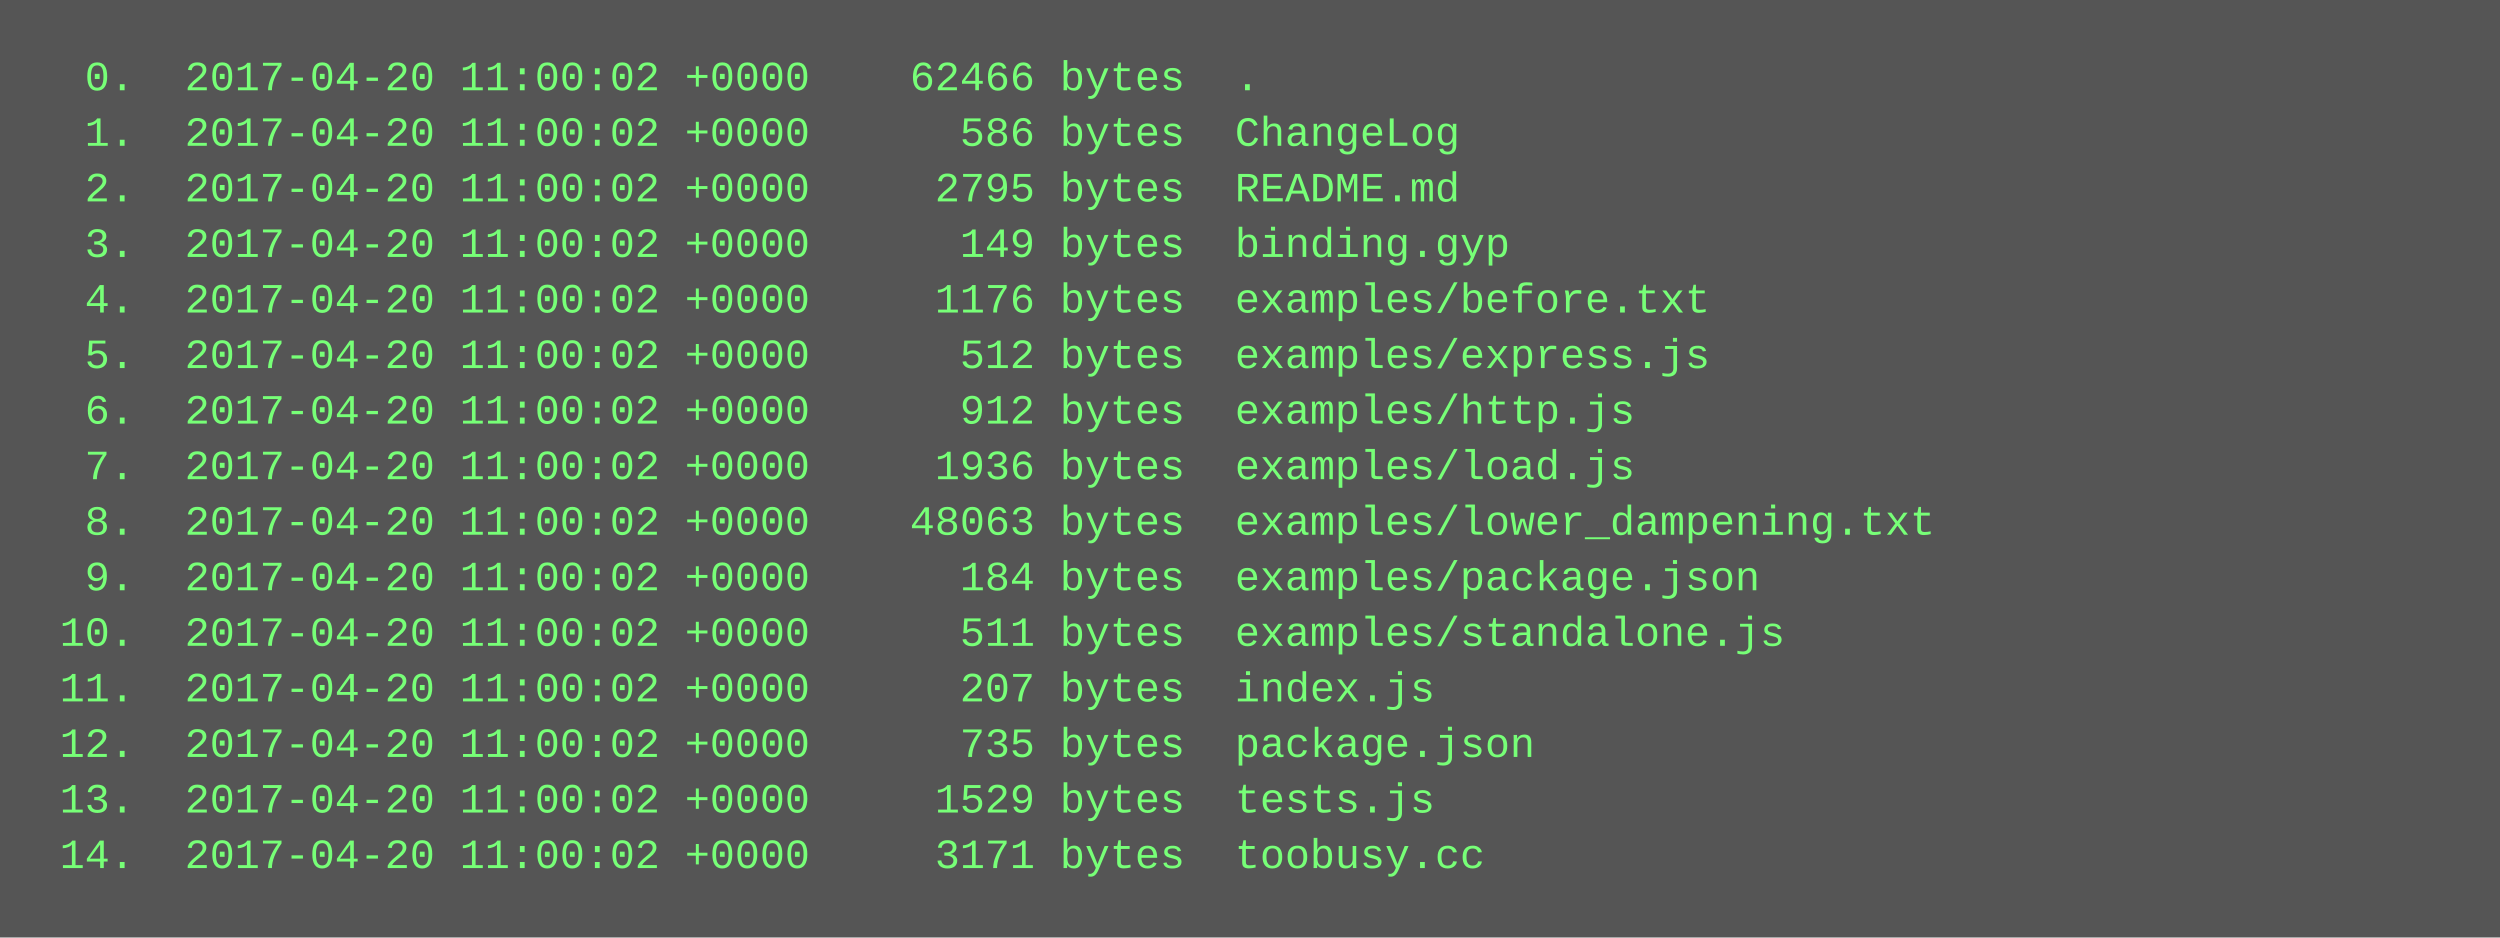
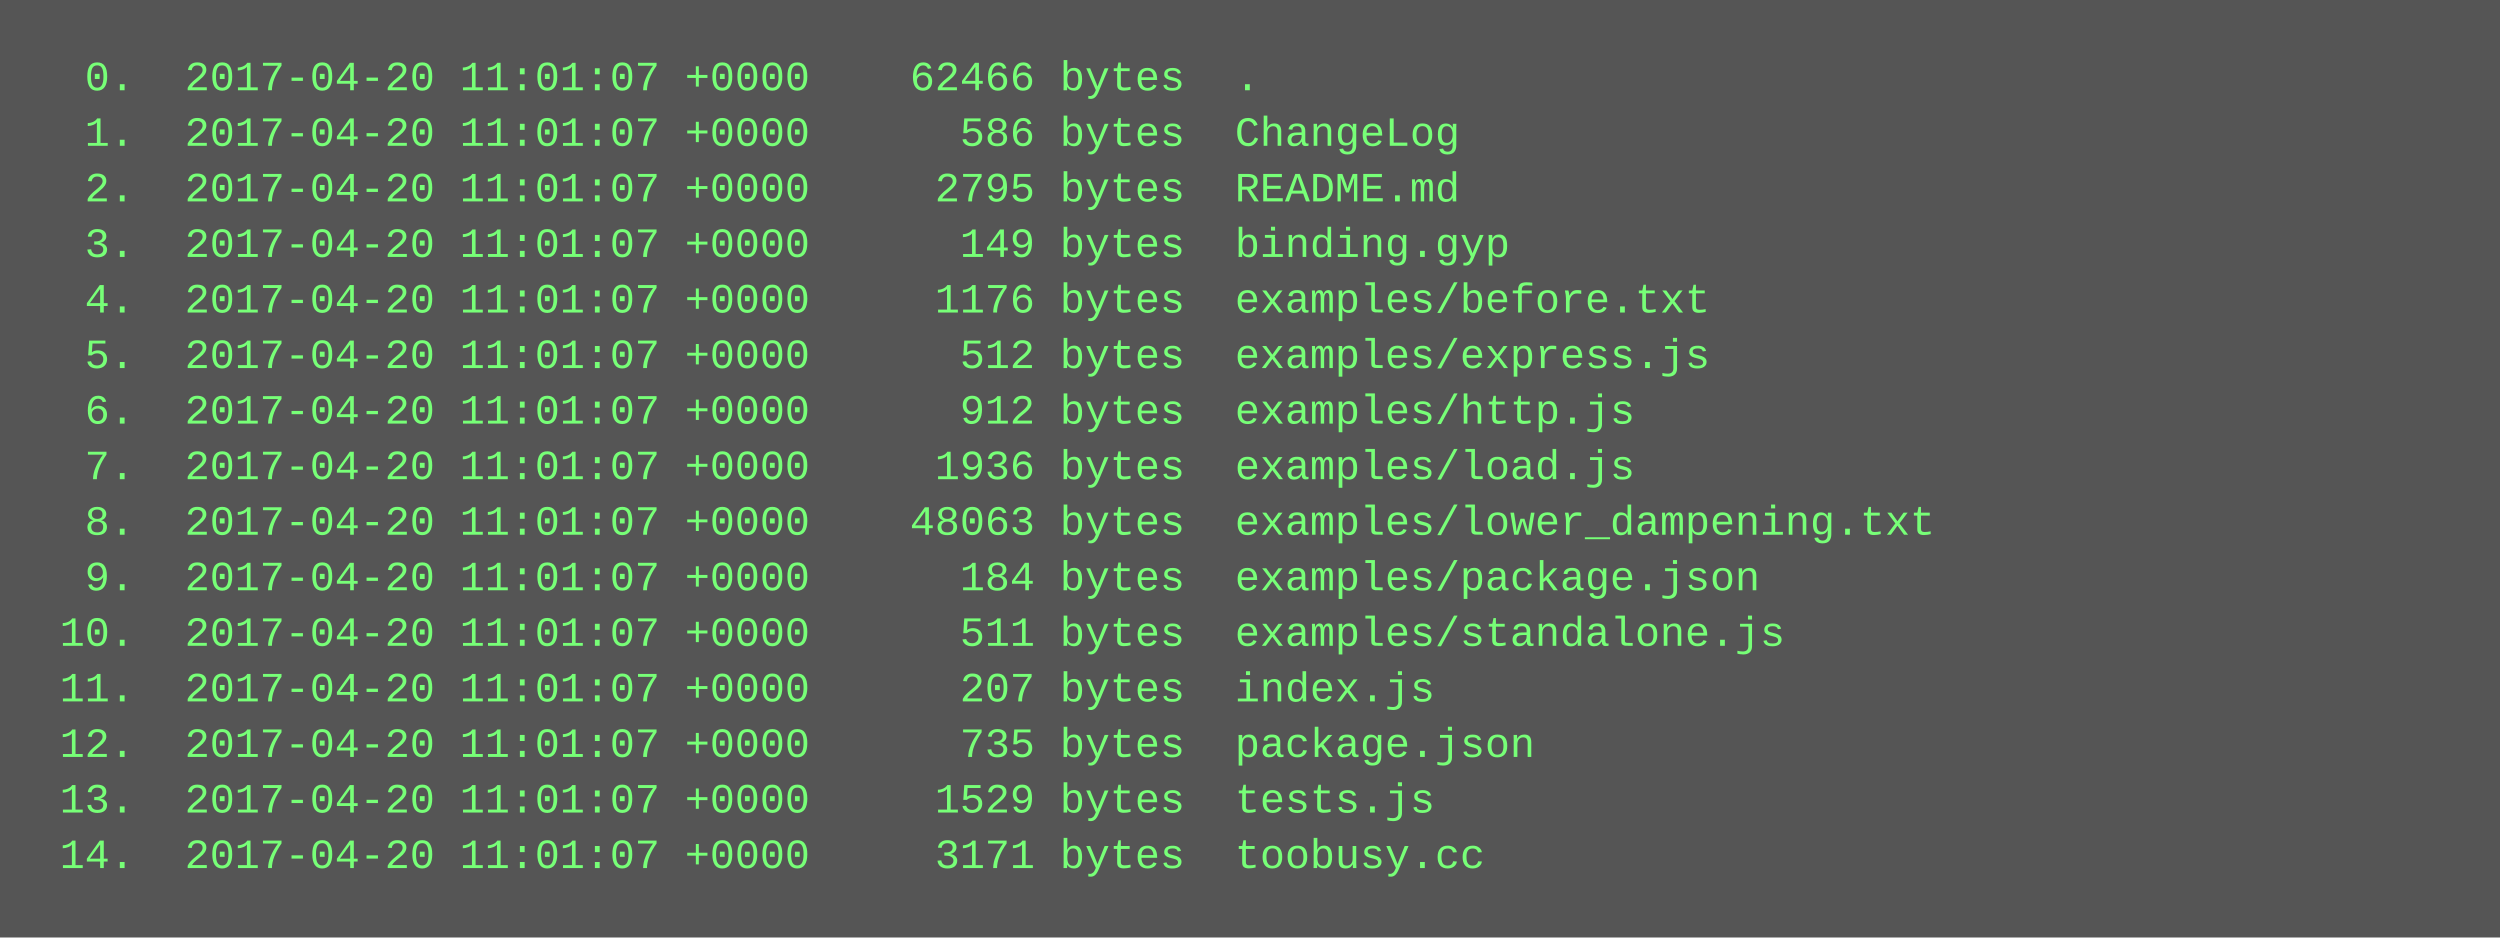
<svg xmlns="http://www.w3.org/2000/svg" height="270" width="720">
  <rect height="270" fill="#555" width="720" />
  <text fill="#7f7" font-family="Courier New" font-size="12" xml:space="preserve">
-     <tspan x="10" y="26">  0.  2017-04-20 11:00:02 +0000    62466 bytes  .</tspan>
-     <tspan x="10" y="42">  1.  2017-04-20 11:00:02 +0000      586 bytes  ChangeLog</tspan>
-     <tspan x="10" y="58">  2.  2017-04-20 11:00:02 +0000     2795 bytes  README.md</tspan>
-     <tspan x="10" y="74">  3.  2017-04-20 11:00:02 +0000      149 bytes  binding.gyp</tspan>
-     <tspan x="10" y="90">  4.  2017-04-20 11:00:02 +0000     1176 bytes  examples/before.txt</tspan>
-     <tspan x="10" y="106">  5.  2017-04-20 11:00:02 +0000      512 bytes  examples/express.js</tspan>
-     <tspan x="10" y="122">  6.  2017-04-20 11:00:02 +0000      912 bytes  examples/http.js</tspan>
-     <tspan x="10" y="138">  7.  2017-04-20 11:00:02 +0000     1936 bytes  examples/load.js</tspan>
-     <tspan x="10" y="154">  8.  2017-04-20 11:00:02 +0000    48063 bytes  examples/lower_dampening.txt</tspan>
-     <tspan x="10" y="170">  9.  2017-04-20 11:00:02 +0000      184 bytes  examples/package.json</tspan>
-     <tspan x="10" y="186"> 10.  2017-04-20 11:00:02 +0000      511 bytes  examples/standalone.js</tspan>
-     <tspan x="10" y="202"> 11.  2017-04-20 11:00:02 +0000      207 bytes  index.js</tspan>
-     <tspan x="10" y="218"> 12.  2017-04-20 11:00:02 +0000      735 bytes  package.json</tspan>
-     <tspan x="10" y="234"> 13.  2017-04-20 11:00:02 +0000     1529 bytes  tests.js</tspan>
-     <tspan x="10" y="250"> 14.  2017-04-20 11:00:02 +0000     3171 bytes  toobusy.cc</tspan>
+     <tspan x="10" y="26">  0.  2017-04-20 11:01:07 +0000    62466 bytes  .</tspan>
+     <tspan x="10" y="42">  1.  2017-04-20 11:01:07 +0000      586 bytes  ChangeLog</tspan>
+     <tspan x="10" y="58">  2.  2017-04-20 11:01:07 +0000     2795 bytes  README.md</tspan>
+     <tspan x="10" y="74">  3.  2017-04-20 11:01:07 +0000      149 bytes  binding.gyp</tspan>
+     <tspan x="10" y="90">  4.  2017-04-20 11:01:07 +0000     1176 bytes  examples/before.txt</tspan>
+     <tspan x="10" y="106">  5.  2017-04-20 11:01:07 +0000      512 bytes  examples/express.js</tspan>
+     <tspan x="10" y="122">  6.  2017-04-20 11:01:07 +0000      912 bytes  examples/http.js</tspan>
+     <tspan x="10" y="138">  7.  2017-04-20 11:01:07 +0000     1936 bytes  examples/load.js</tspan>
+     <tspan x="10" y="154">  8.  2017-04-20 11:01:07 +0000    48063 bytes  examples/lower_dampening.txt</tspan>
+     <tspan x="10" y="170">  9.  2017-04-20 11:01:07 +0000      184 bytes  examples/package.json</tspan>
+     <tspan x="10" y="186"> 10.  2017-04-20 11:01:07 +0000      511 bytes  examples/standalone.js</tspan>
+     <tspan x="10" y="202"> 11.  2017-04-20 11:01:07 +0000      207 bytes  index.js</tspan>
+     <tspan x="10" y="218"> 12.  2017-04-20 11:01:07 +0000      735 bytes  package.json</tspan>
+     <tspan x="10" y="234"> 13.  2017-04-20 11:01:07 +0000     1529 bytes  tests.js</tspan>
+     <tspan x="10" y="250"> 14.  2017-04-20 11:01:07 +0000     3171 bytes  toobusy.cc</tspan>
  </text>
</svg>
